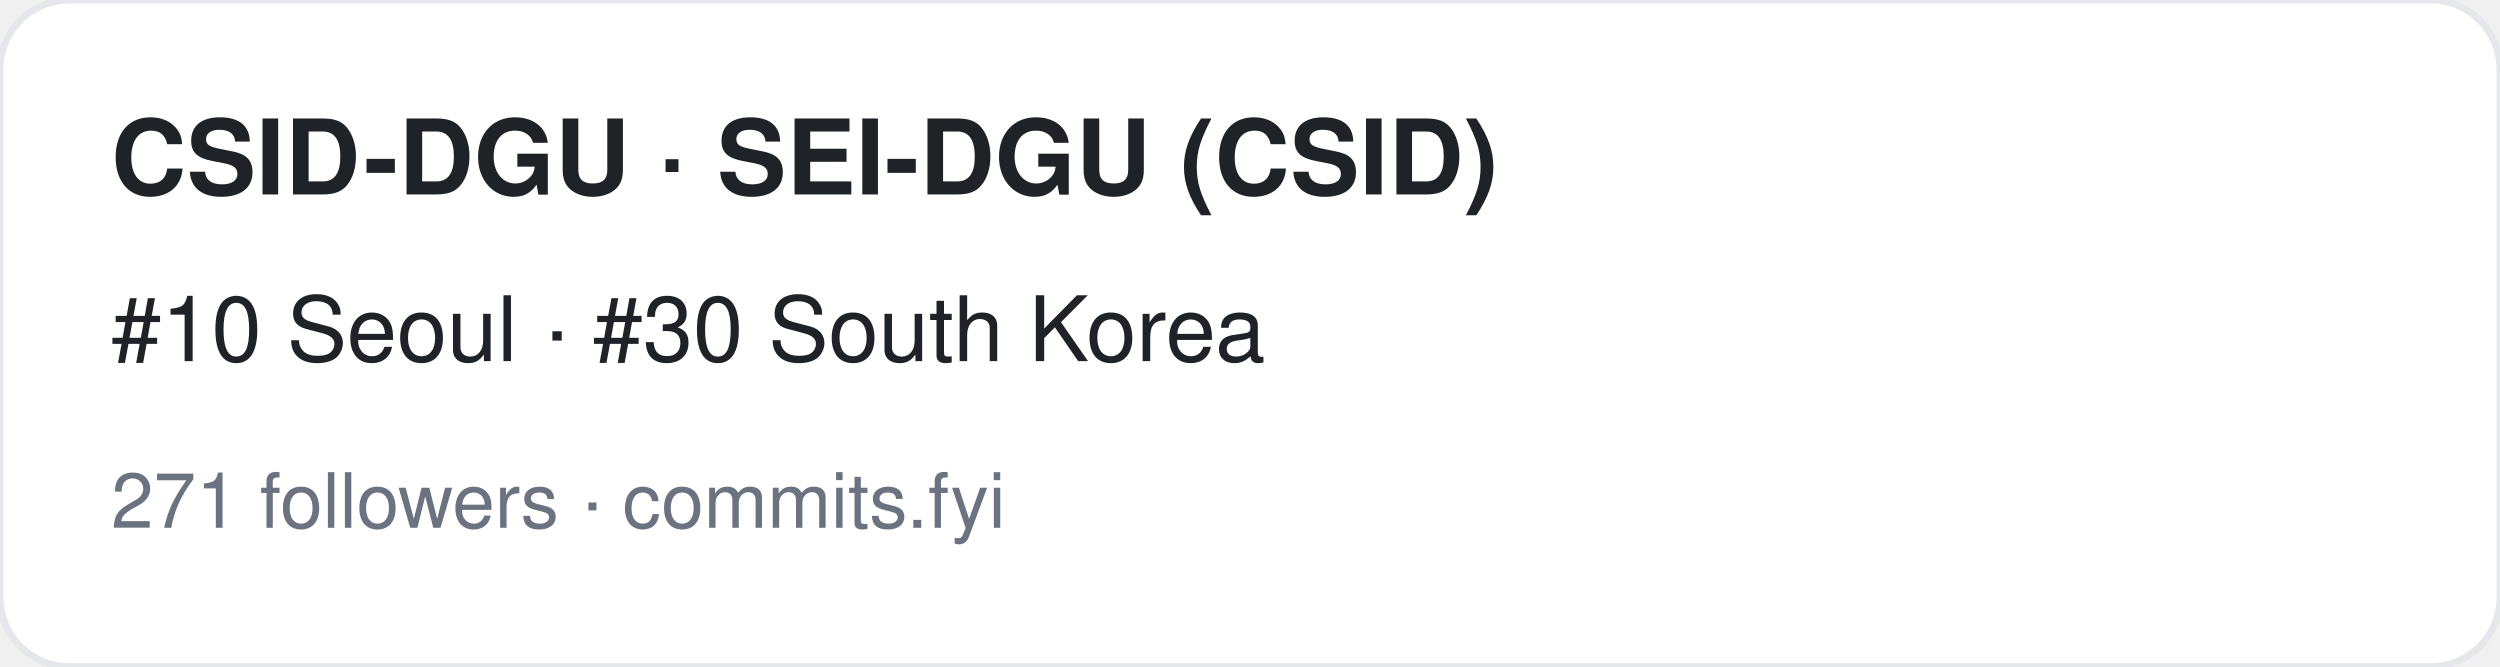
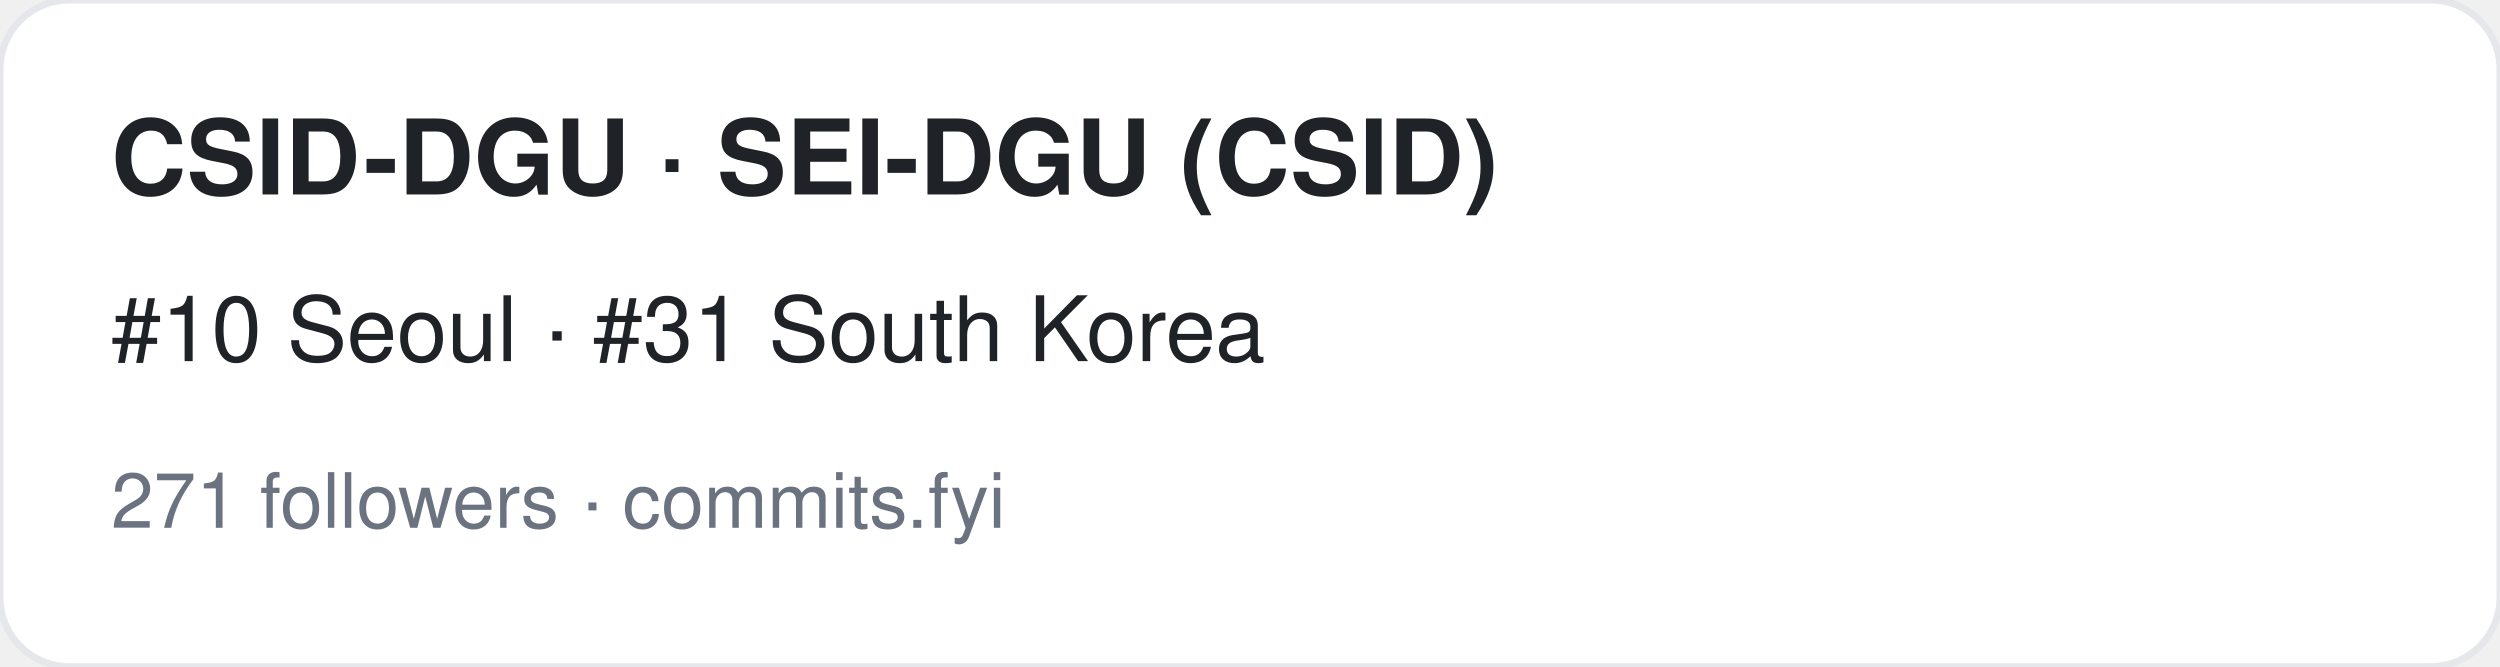
<svg xmlns="http://www.w3.org/2000/svg" width="360" height="96" viewBox="0 0 360 96" font-family="-apple-system,BlinkMacSystemFont,Segoe UI,Helvetica,Arial,sans-serif">
  <rect width="360" height="96" rx="10" fill="#ffffff" stroke="#e5e7eb" />
  <text x="16" y="28" font-size="15" font-weight="700" fill="#1f2328">CSID-DGU · SEI-DGU (CSID)</text>
-   <text x="16" y="52" font-size="13" fill="#1f2328">#10 Seoul · #30 South Korea</text>
+   <text x="16" y="52" font-size="13" fill="#1f2328">#10 Seoul · #31 South Korea</text>
  <text x="16" y="76" font-size="11" fill="#6b7280">271 followers · commits.fyi</text>
</svg>
